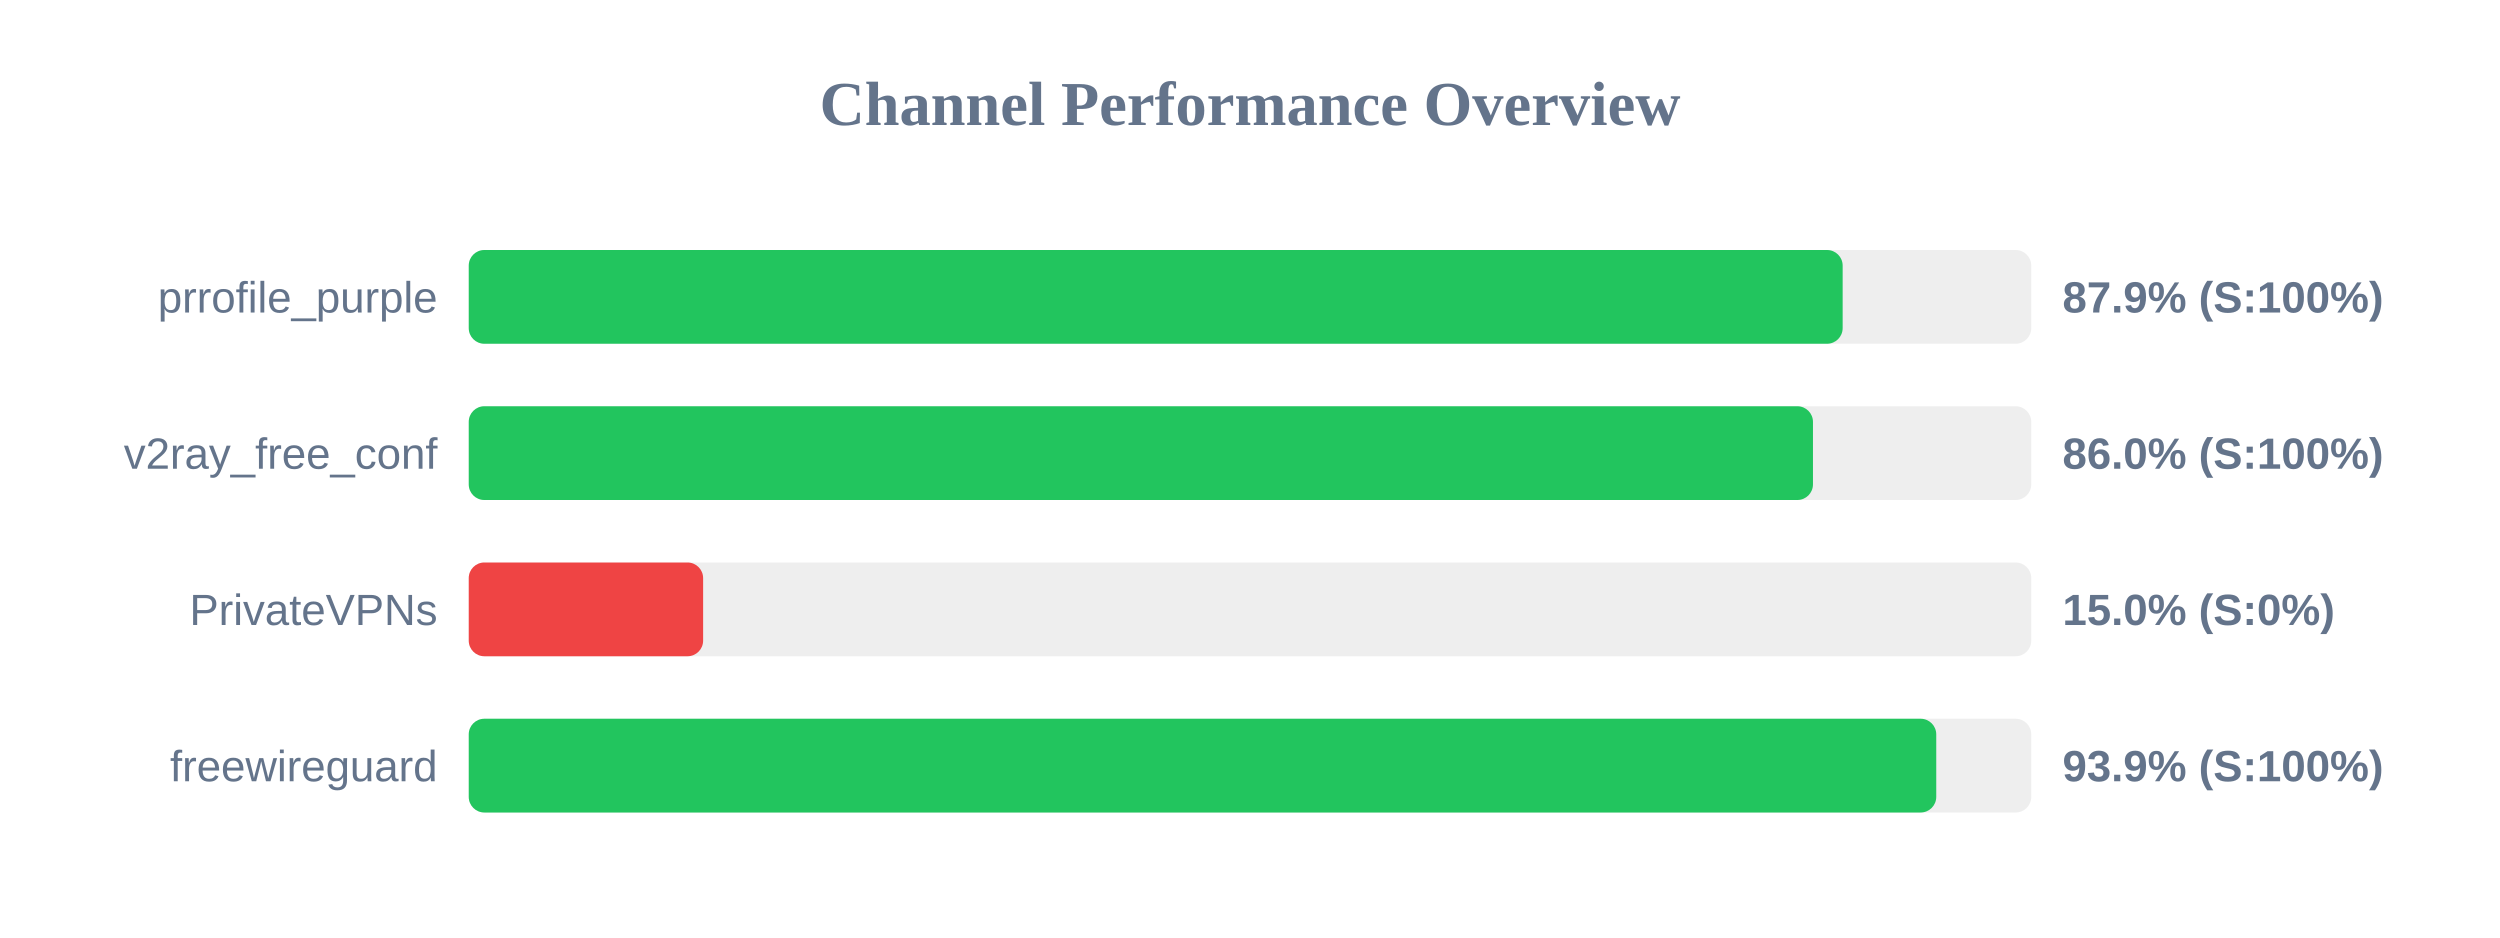
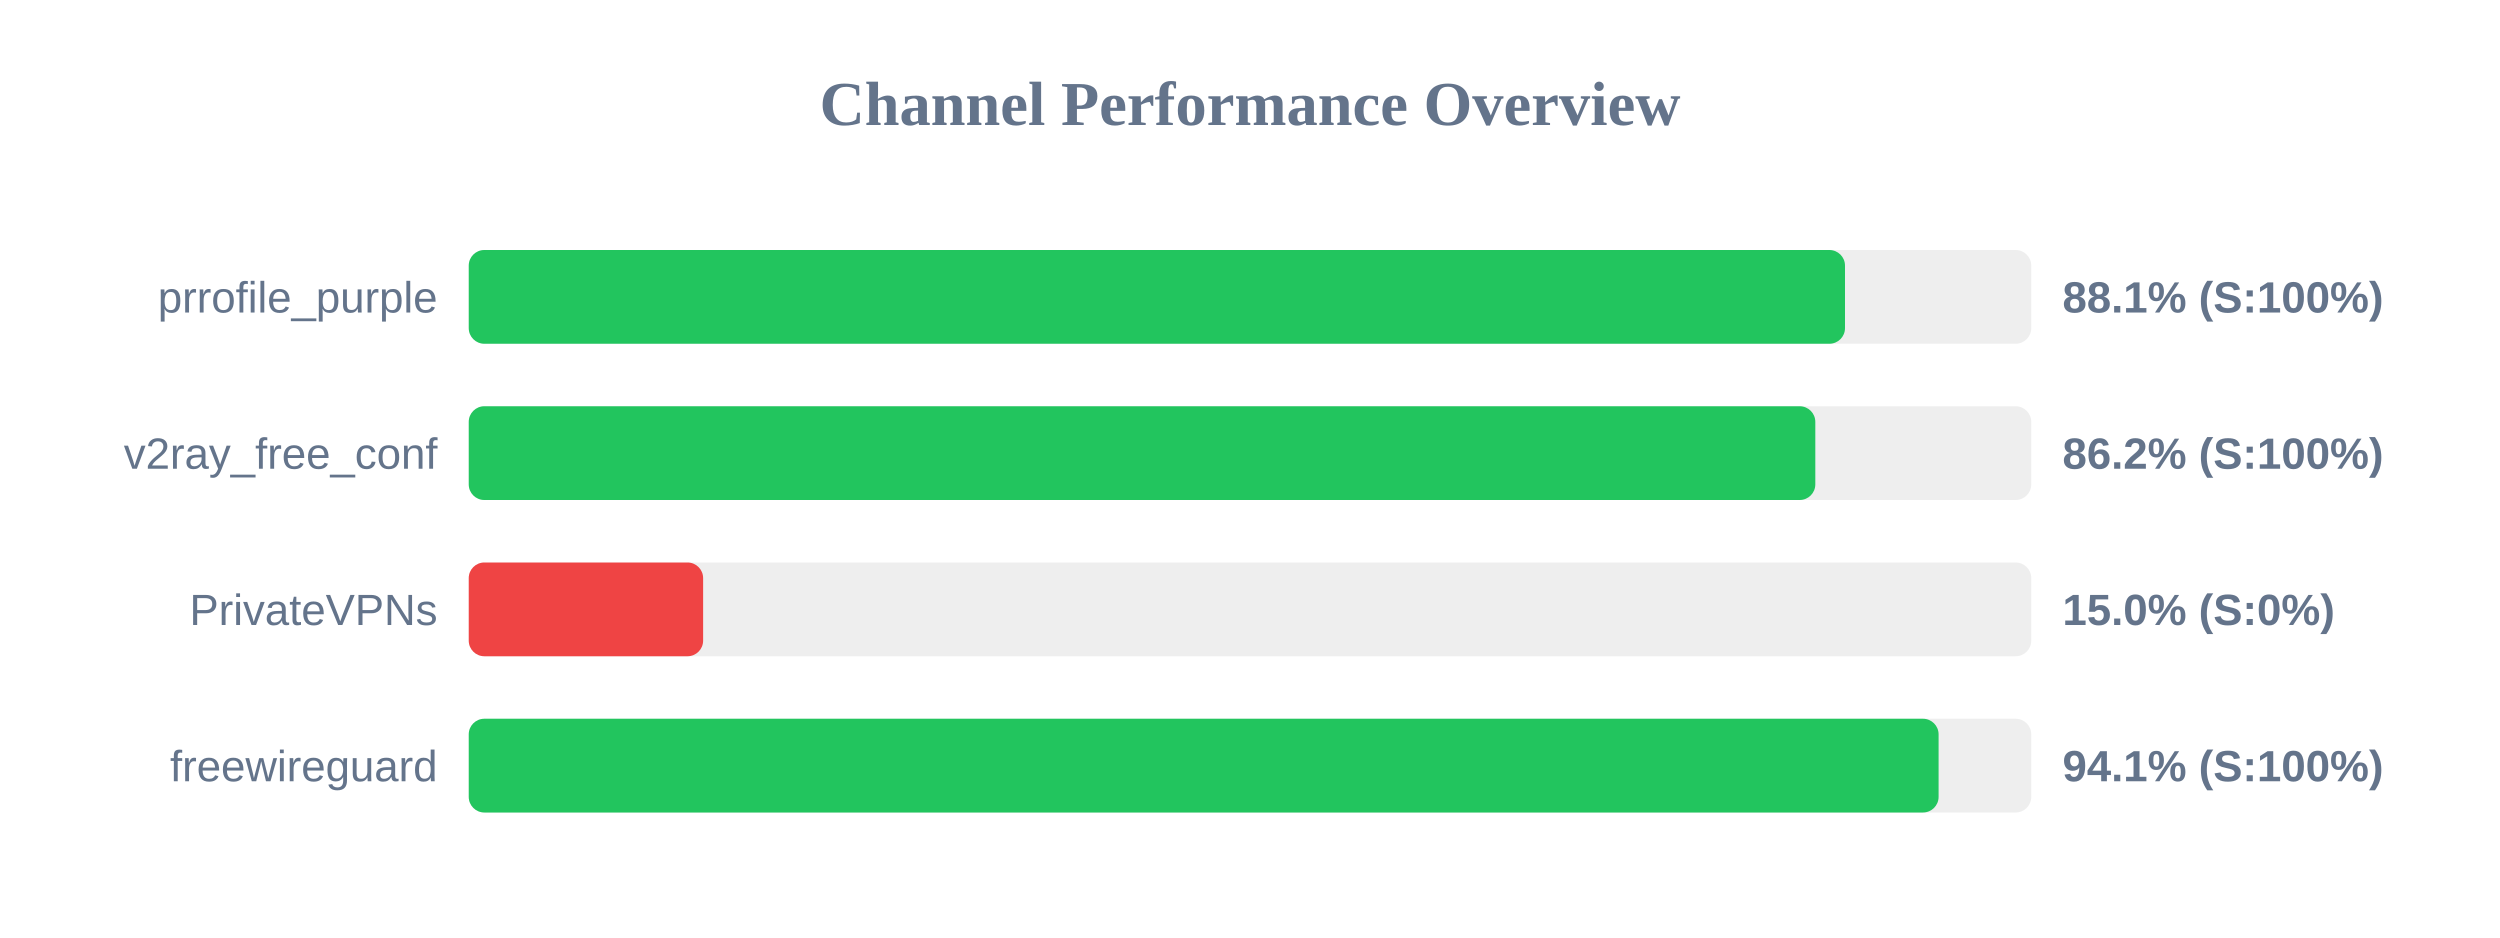
<svg xmlns="http://www.w3.org/2000/svg" width="800" height="300" version="1.1">
  <style>
        .row { font: 14px Arial; fill: #64748b; }
        .score { font: bold 14px Arial; fill: #64748b; }
    </style>
  <text x="400" y="40" text-anchor="middle" font-size="20px" font-weight="bold" fill="#64748b">Channel Performance Overview</text>
  <rect x="150" y="80" width="500" height="30" fill="#eee" rx="5" />
-   <rect x="150" y="80" width="439.65" height="30" fill="#22c55e" rx="5" />
+   <rect x="150" y="80" width="440.4" height="30" fill="#22c55e" rx="5" />
  <text x="140" y="100" text-anchor="end" class="row">prrofile_purple</text>
-   <text x="660" y="100" text-anchor="start" class="score">87.9% (S:100%)</text>
+   <text x="660" y="100" text-anchor="start" class="score">88.1% (S:100%)</text>
  <rect x="150" y="130" width="500" height="30" fill="#eee" rx="5" />
-   <rect x="150" y="130" width="430.15" height="30" fill="#22c55e" rx="5" />
+   <rect x="150" y="130" width="430.9" height="30" fill="#22c55e" rx="5" />
  <text x="140" y="150" text-anchor="end" class="row">v2ray_free_conf</text>
-   <text x="660" y="150" text-anchor="start" class="score">86.0% (S:100%)</text>
+   <text x="660" y="150" text-anchor="start" class="score">86.2% (S:100%)</text>
  <rect x="150" y="180" width="500" height="30" fill="#eee" rx="5" />
  <rect x="150" y="180" width="75.0" height="30" fill="#ef4444" rx="5" />
  <text x="140" y="200" text-anchor="end" class="row">PrivateVPNs</text>
  <text x="660" y="200" text-anchor="start" class="score">15.0% (S:0%)</text>
  <rect x="150" y="230" width="500" height="30" fill="#eee" rx="5" />
-   <rect x="150" y="230" width="469.6" height="30" fill="#22c55e" rx="5" />
+   <rect x="150" y="230" width="470.35" height="30" fill="#22c55e" rx="5" />
  <text x="140" y="250" text-anchor="end" class="row">freewireguard</text>
-   <text x="660" y="250" text-anchor="start" class="score">93.9% (S:100%)</text>
+   <text x="660" y="250" text-anchor="start" class="score">94.1% (S:100%)</text>
</svg>
